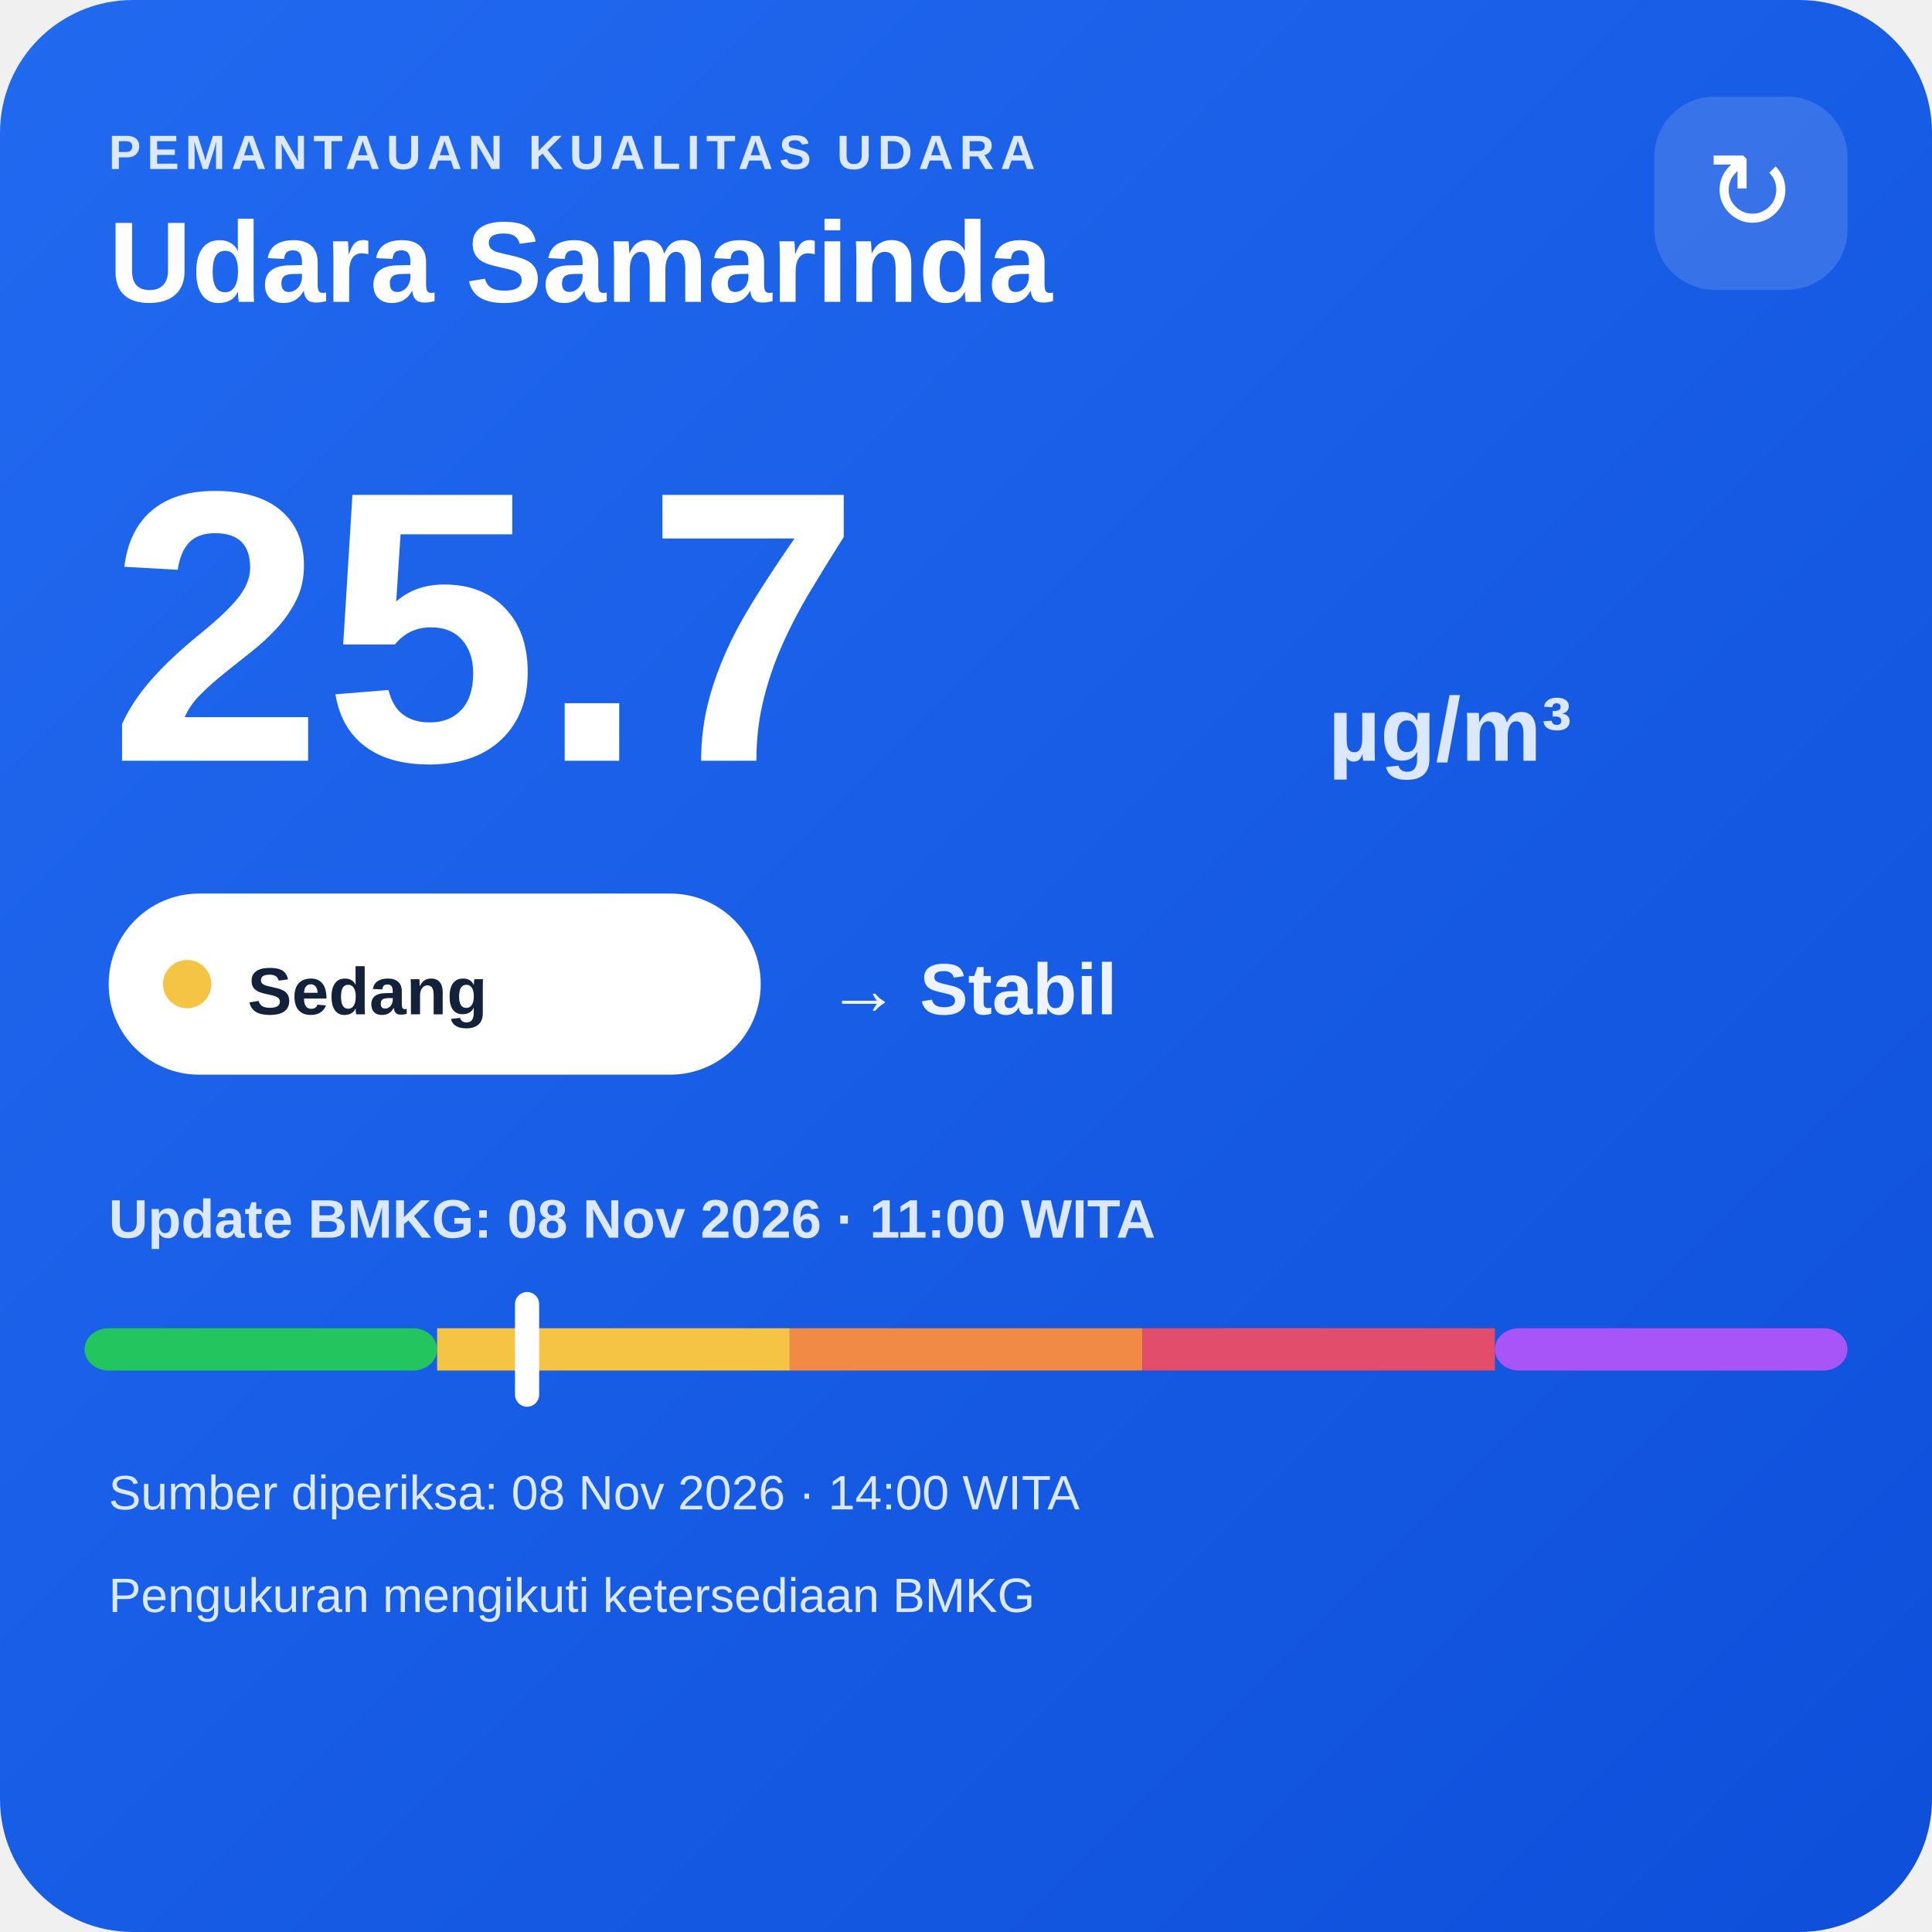
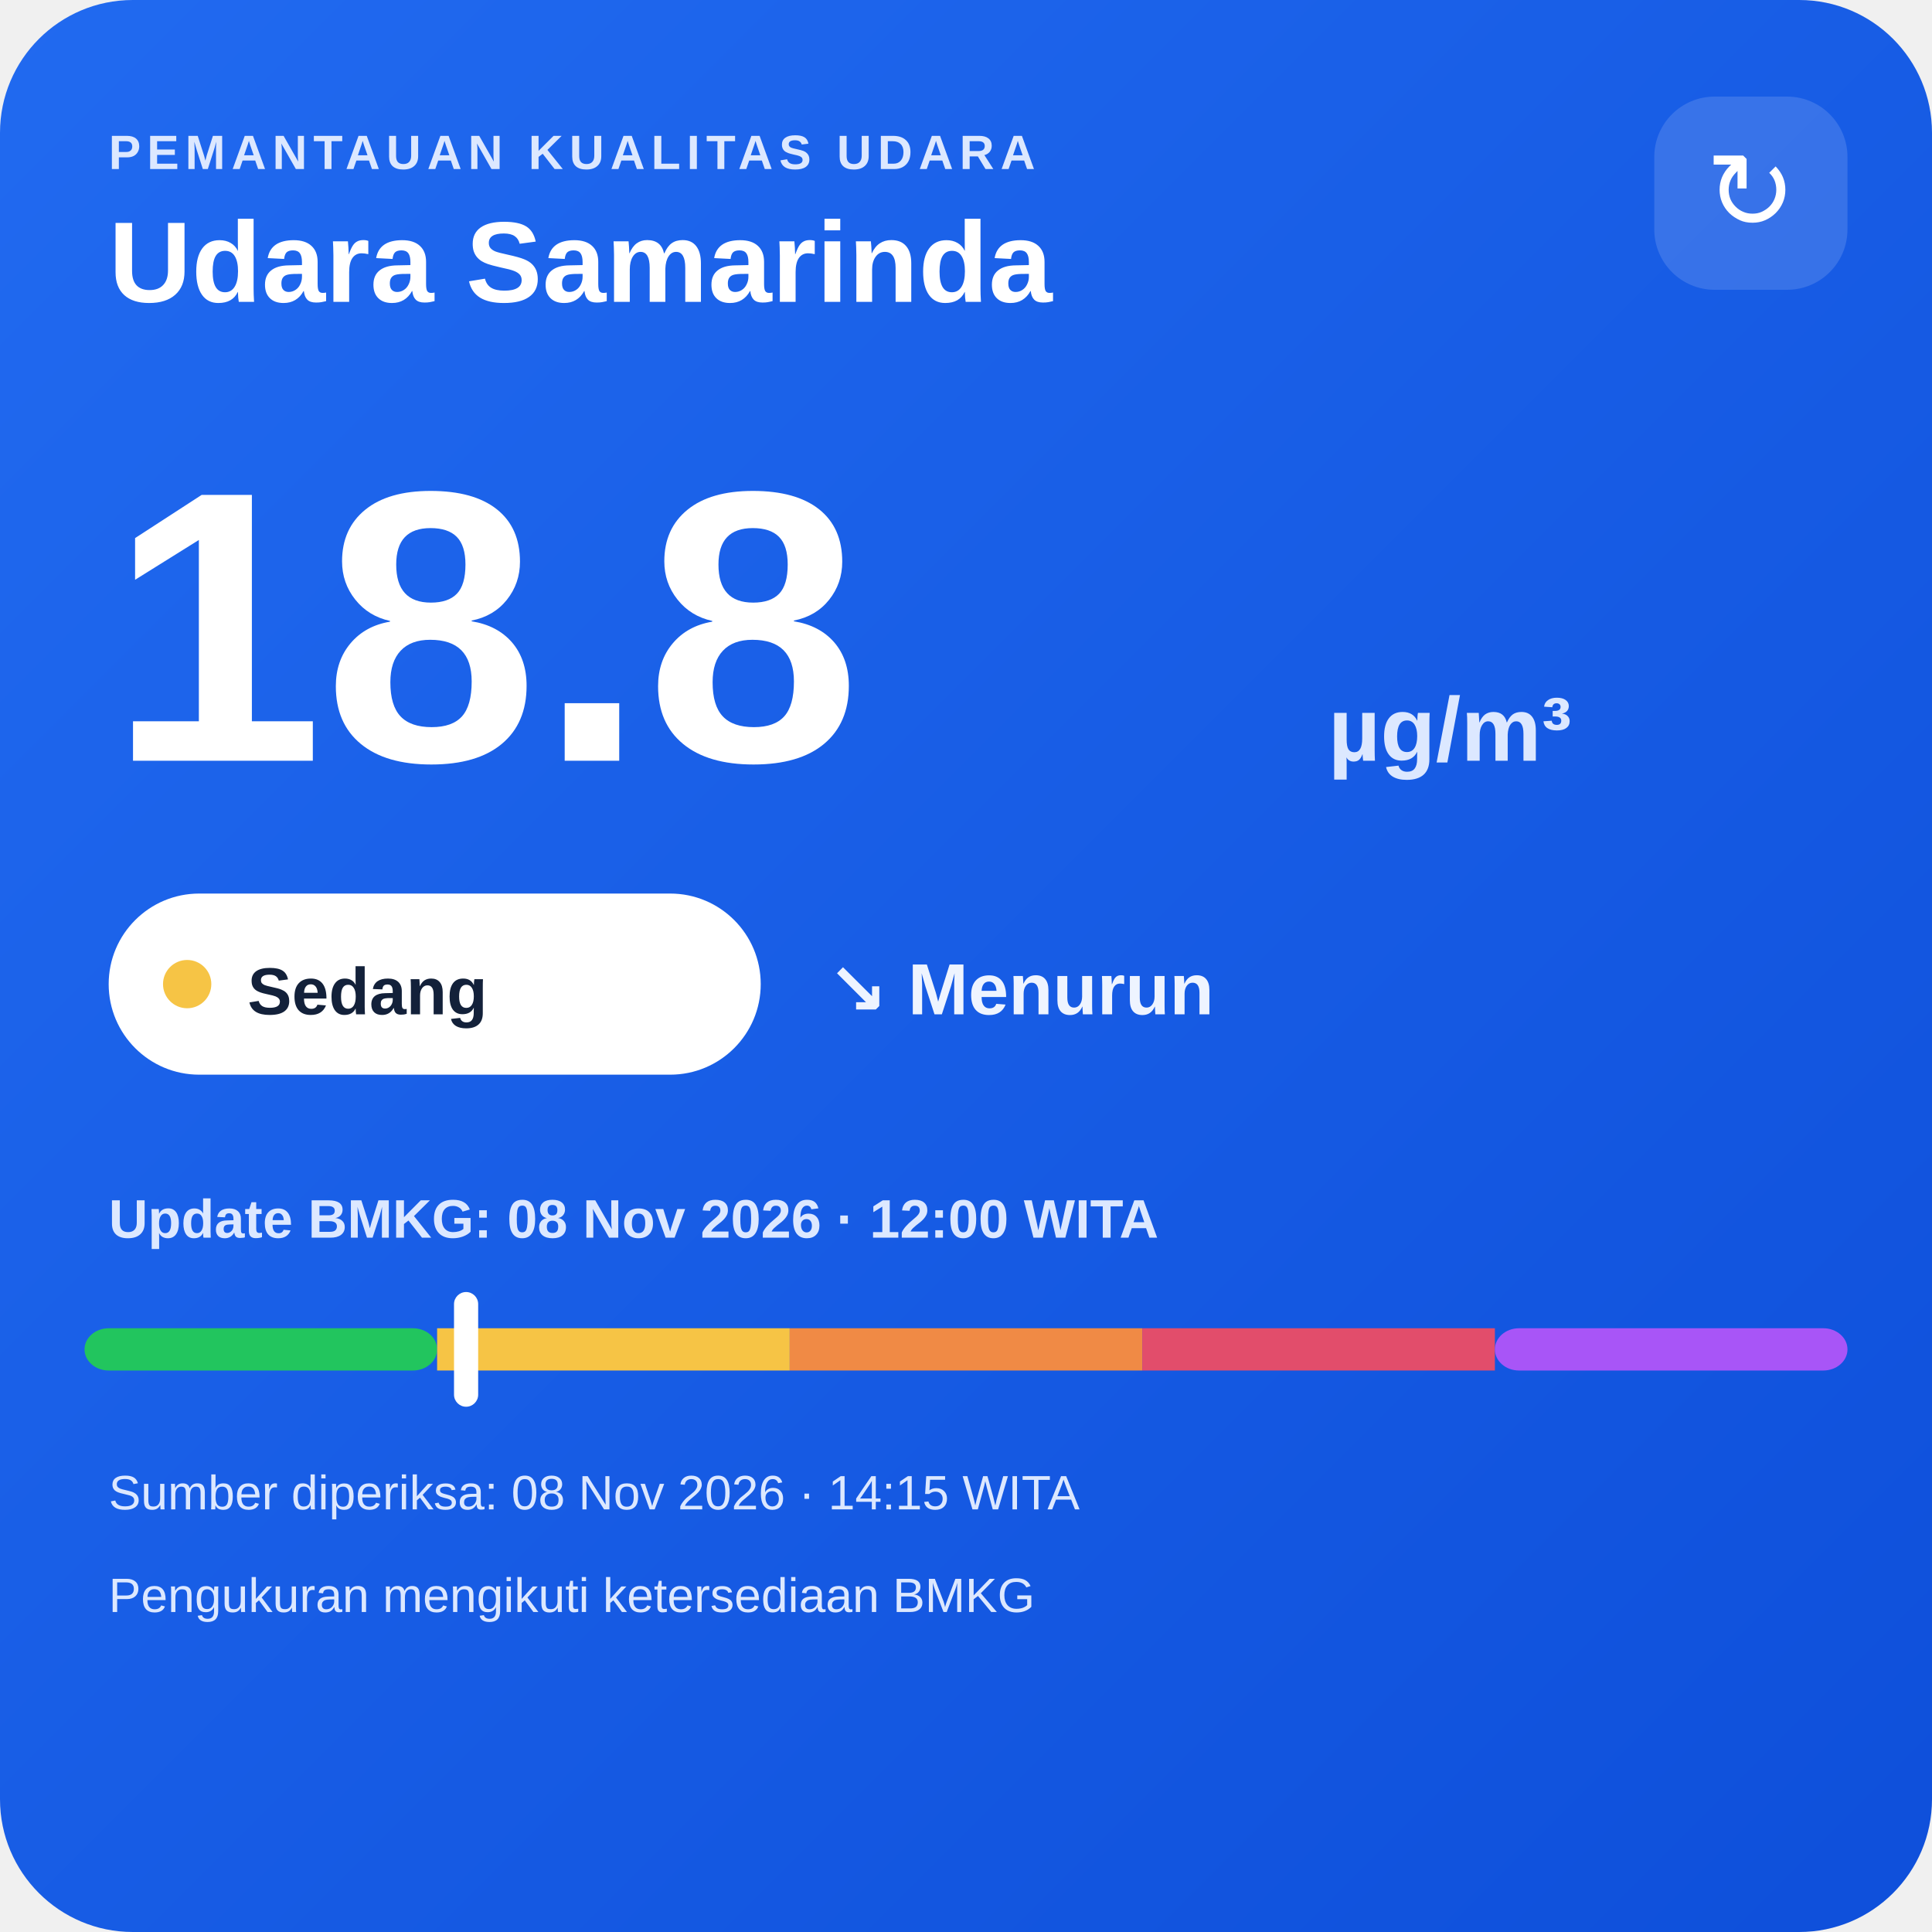
<svg xmlns="http://www.w3.org/2000/svg" width="320" height="320" viewBox="0 0 320 320">
  <defs>
    <linearGradient id="bg" x1="0" y1="0" x2="1" y2="1">
      <stop offset="0" stop-color="#216af0" />
      <stop offset="1" stop-color="#0e4fda" />
    </linearGradient>
  </defs>
  <rect width="320" height="320" rx="22" fill="url(#bg)" />
  <text x="18" y="28" fill="#dce8ff" font-family="Arial,sans-serif" font-size="8" font-weight="700" letter-spacing="1">PEMANTAUAN KUALITAS UDARA</text>
  <text x="18" y="50" fill="#ffffff" font-family="Arial,sans-serif" font-size="19" font-weight="700">Udara Samarinda</text>
  <rect x="274" y="16" width="32" height="32" rx="10" fill="#ffffff" fill-opacity=".14" />
  <text x="290" y="38" text-anchor="middle" fill="#ffffff" font-family="Arial,sans-serif" font-size="18">↻</text>
-   <text x="18" y="126" fill="#ffffff" font-family="Arial,sans-serif" font-size="64" font-weight="800">25.7</text>
+   <text x="18" y="126" fill="#ffffff" font-family="Arial,sans-serif" font-size="64" font-weight="800">18.8</text>
  <text x="220" y="126" fill="#dce8ff" font-family="Arial,sans-serif" font-size="15" font-weight="700">µg/m³</text>
  <rect x="18" y="148" width="108" height="30" rx="15" fill="#ffffff" />
  <circle cx="31" cy="163" r="4" fill="#f6c445" />
  <text x="41" y="168" fill="#13213a" font-family="Arial,sans-serif" font-size="11" font-weight="700">Sedang</text>
-   <text x="137" y="168" fill="#eef4ff" font-family="Arial,sans-serif" font-size="12" font-weight="700">→ Stabil</text>
-   <text x="18" y="205" fill="#dce8ff" font-family="Arial,sans-serif" font-size="9" font-weight="700">Update BMKG: 08 Nov 2026 · 11:00 WITA</text>
+   <text x="137" y="168" fill="#eef4ff" font-family="Arial,sans-serif" font-size="12" font-weight="700">↘ Menurun</text>
+   <text x="18" y="205" fill="#dce8ff" font-family="Arial,sans-serif" font-size="9" font-weight="700">Update BMKG: 08 Nov 2026 · 12:00 WITA</text>
  <rect x="14" y="220" width="58.4" height="7" rx="4" fill="#22c55e" />
  <rect x="72.4" y="220" width="58.4" height="7" fill="#f6c445" />
  <rect x="130.8" y="220" width="58.4" height="7" fill="#f08a45" />
  <rect x="189.2" y="220" width="58.4" height="7" fill="#e24d6b" />
  <rect x="247.6" y="220" width="58.4" height="7" rx="4" fill="#a855f7" />
-   <rect x="85.3" y="214" width="4" height="19" rx="2" fill="#ffffff" />
-   <text x="18" y="250" fill="#dce8ff" font-family="Arial,sans-serif" font-size="8">Sumber diperiksa: 08 Nov 2026 · 14:00 WITA</text>
+   <rect x="75.2" y="214" width="4" height="19" rx="2" fill="#ffffff" />
+   <text x="18" y="250" fill="#dce8ff" font-family="Arial,sans-serif" font-size="8">Sumber diperiksa: 08 Nov 2026 · 14:15 WITA</text>
  <text x="18" y="267" fill="#dce8ff" font-family="Arial,sans-serif" font-size="8">Pengukuran mengikuti ketersediaan BMKG</text>
</svg>
